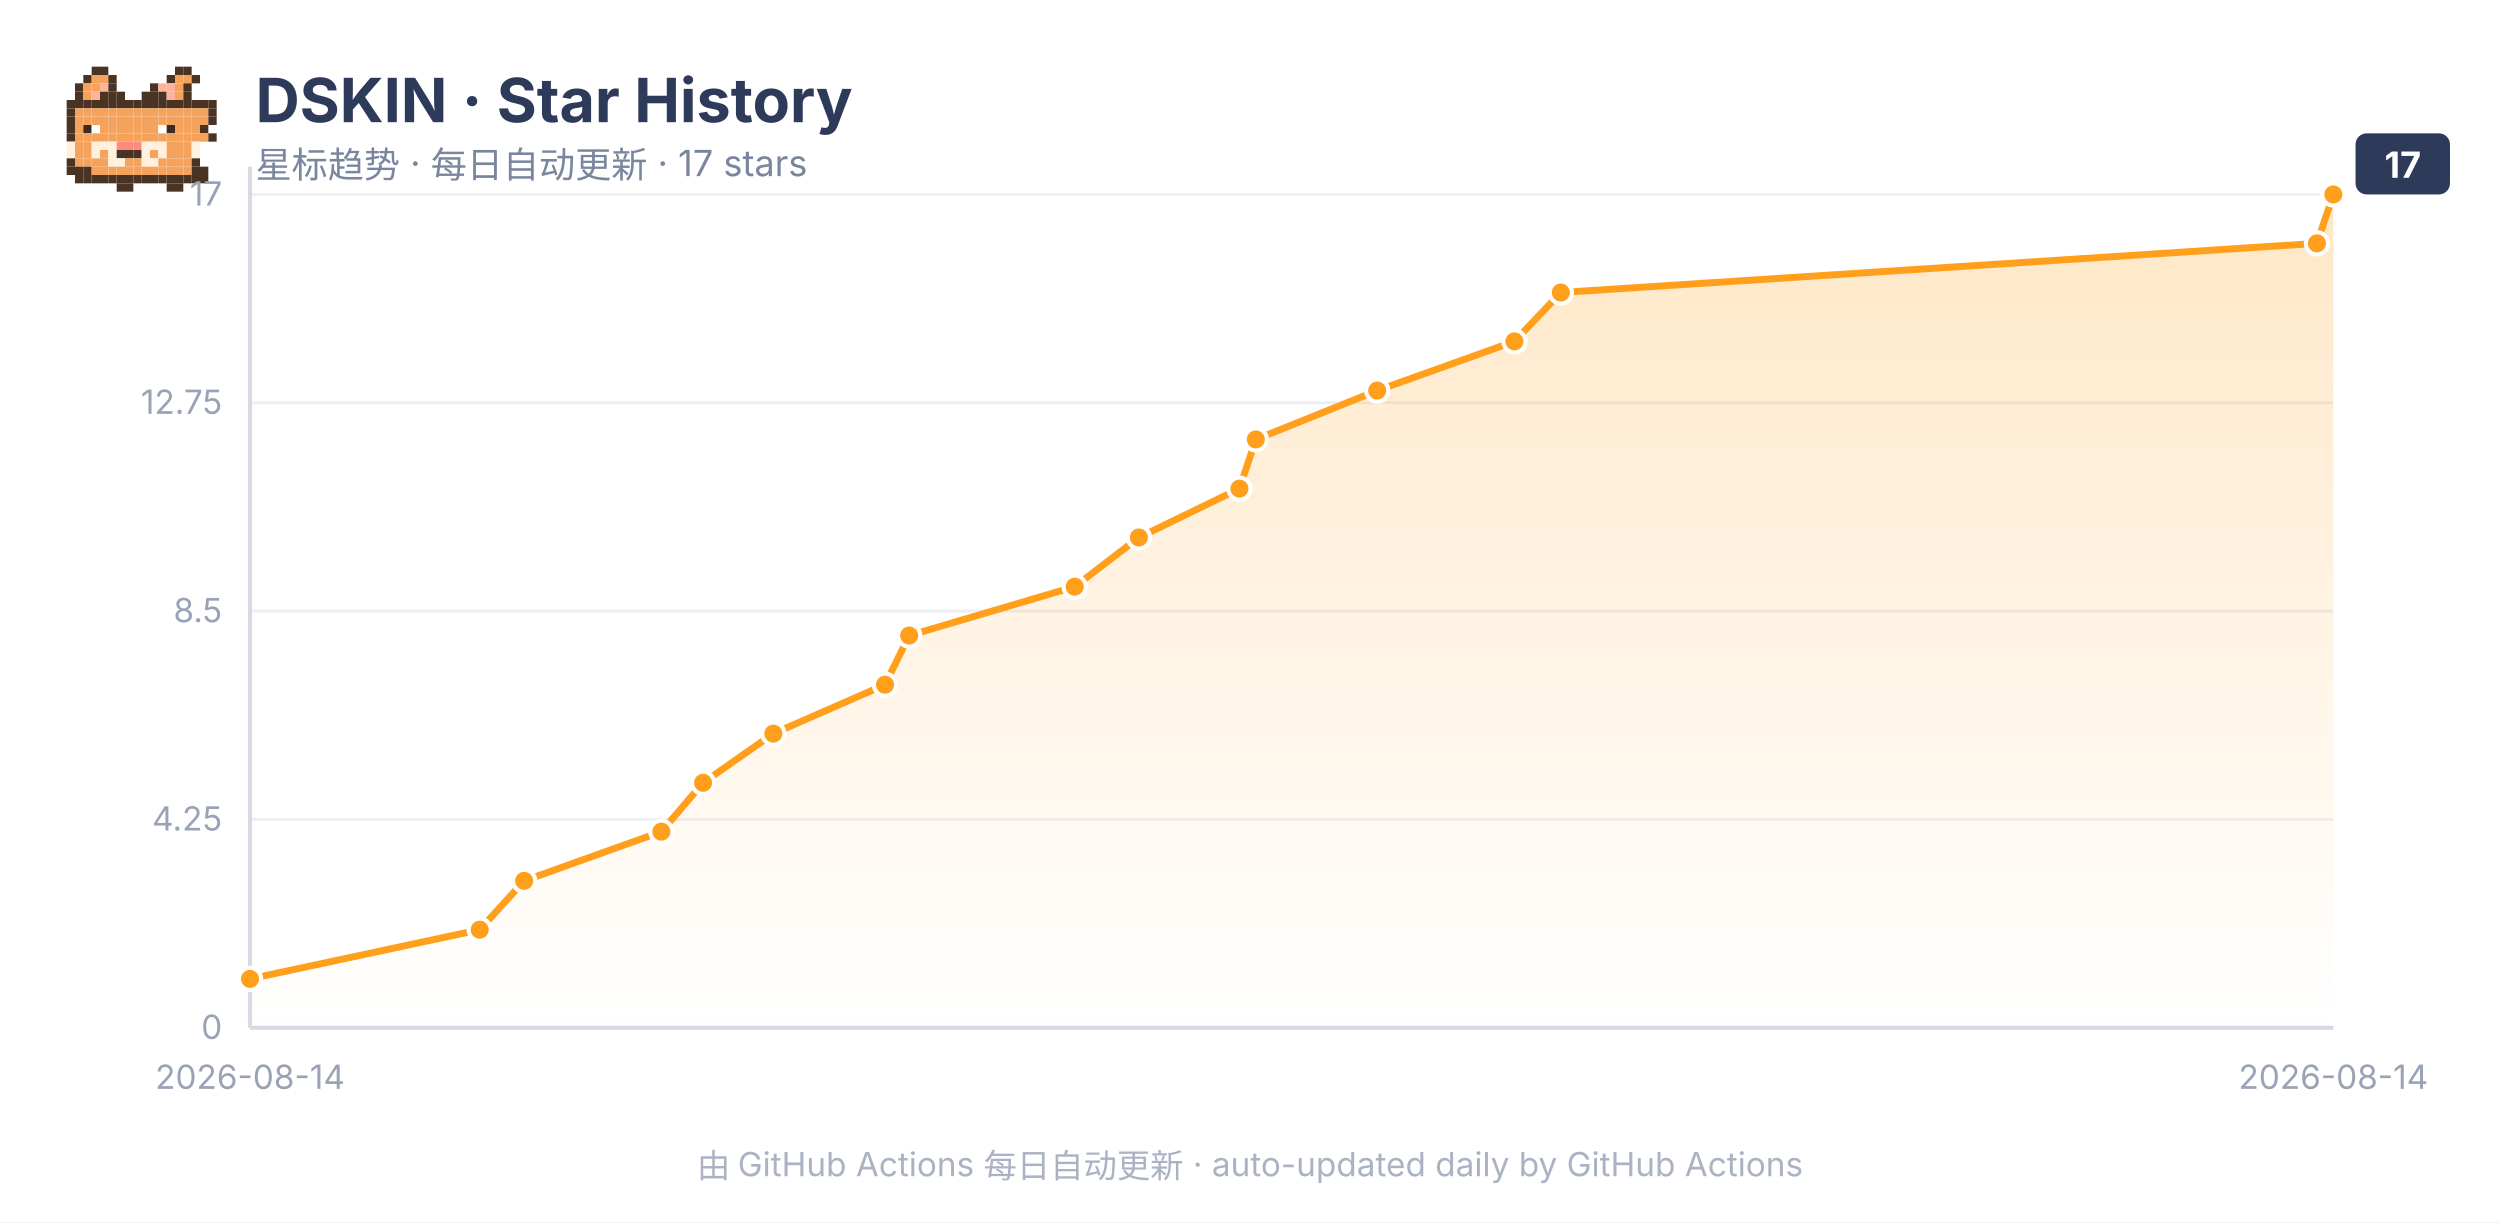
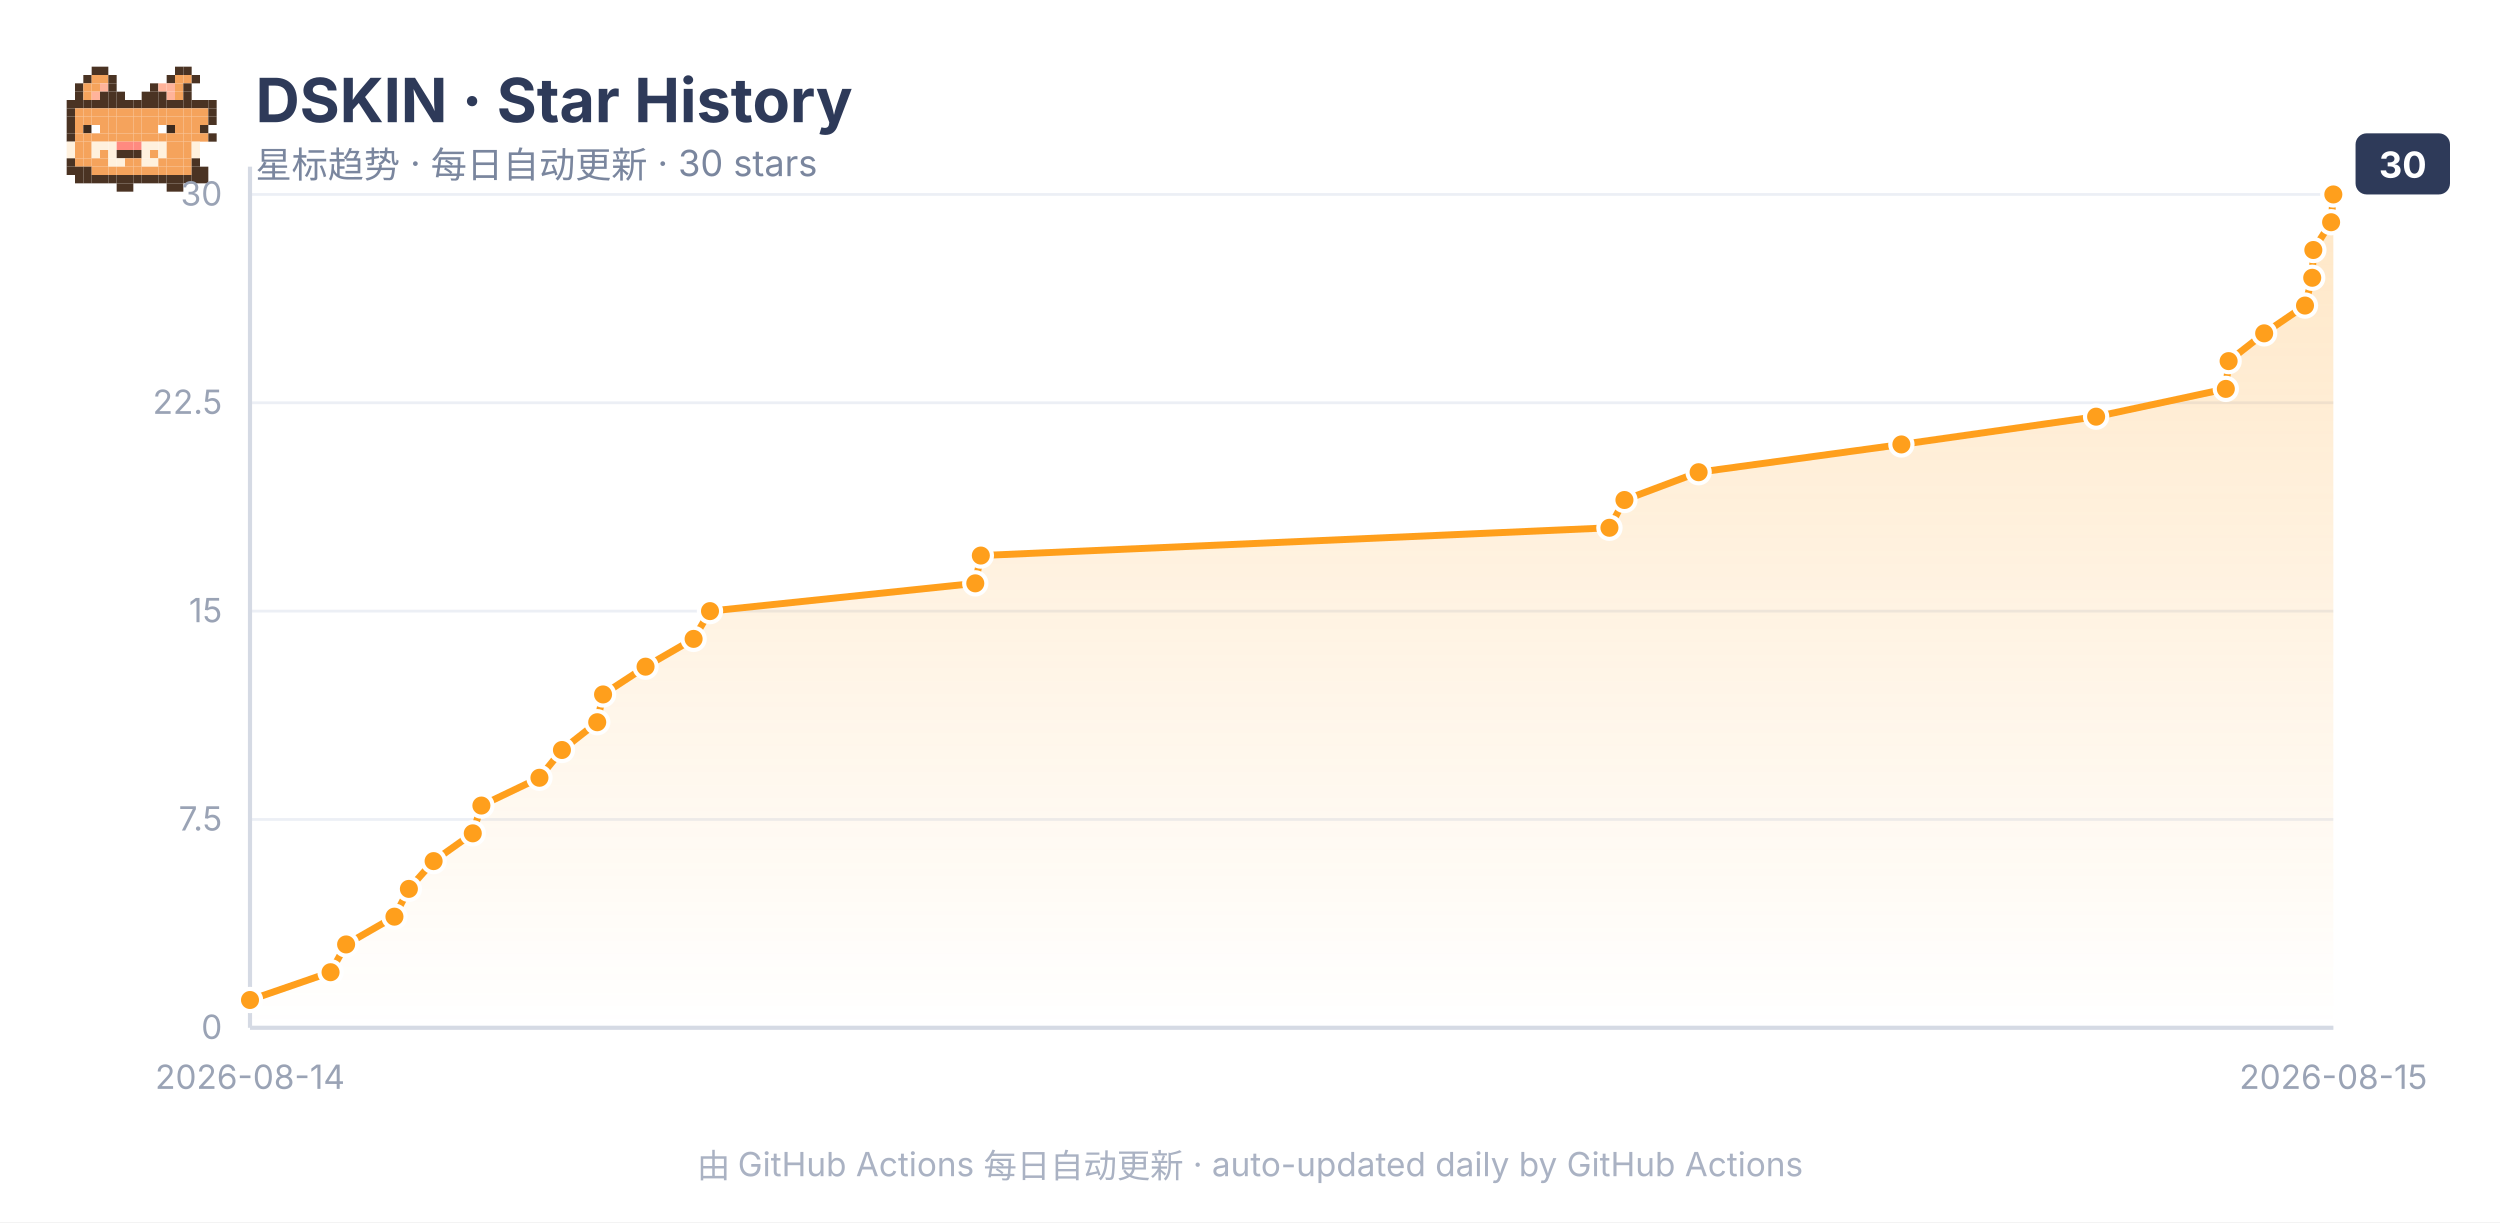
<svg xmlns="http://www.w3.org/2000/svg" viewBox="0 0 900 440" font-family="-apple-system, BlinkMacSystemFont, PingFang SC, Hiragino Sans GB, sans-serif">
  <rect width="900" height="440" fill="#ffffff" />
  <g transform="translate(24, 24)">
    <rect x="9" y="0" width="3" height="3" fill="#4a3323" />
    <rect x="12" y="0" width="3" height="3" fill="#4a3323" />
    <rect x="39" y="0" width="3" height="3" fill="#4a3323" />
    <rect x="42" y="0" width="3" height="3" fill="#4a3323" />
    <rect x="6" y="3" width="3" height="3" fill="#4a3323" />
    <rect x="9" y="3" width="3" height="3" fill="#f5a35c" />
    <rect x="12" y="3" width="3" height="3" fill="#f5a35c" />
    <rect x="15" y="3" width="3" height="3" fill="#4a3323" />
    <rect x="36" y="3" width="3" height="3" fill="#4a3323" />
    <rect x="39" y="3" width="3" height="3" fill="#f5a35c" />
    <rect x="42" y="3" width="3" height="3" fill="#f5a35c" />
    <rect x="45" y="3" width="3" height="3" fill="#4a3323" />
    <rect x="3" y="6" width="3" height="3" fill="#4a3323" />
    <rect x="6" y="6" width="3" height="3" fill="#f5a35c" />
    <rect x="9" y="6" width="3" height="3" fill="#f5a35c" />
    <rect x="12" y="6" width="3" height="3" fill="#ffb39a" />
    <rect x="15" y="6" width="3" height="3" fill="#4a3323" />
    <rect x="30" y="6" width="3" height="3" fill="#4a3323" />
    <rect x="33" y="6" width="3" height="3" fill="#ffb39a" />
    <rect x="36" y="6" width="3" height="3" fill="#ffb39a" />
    <rect x="39" y="6" width="3" height="3" fill="#f5a35c" />
    <rect x="42" y="6" width="3" height="3" fill="#4a3323" />
    <rect x="3" y="9" width="3" height="3" fill="#4a3323" />
    <rect x="6" y="9" width="3" height="3" fill="#f5a35c" />
    <rect x="9" y="9" width="3" height="3" fill="#ffb39a" />
    <rect x="12" y="9" width="3" height="3" fill="#4a3323" />
    <rect x="15" y="9" width="3" height="3" fill="#4a3323" />
    <rect x="18" y="9" width="3" height="3" fill="#4a3323" />
    <rect x="27" y="9" width="3" height="3" fill="#4a3323" />
    <rect x="30" y="9" width="3" height="3" fill="#4a3323" />
    <rect x="33" y="9" width="3" height="3" fill="#4a3323" />
    <rect x="36" y="9" width="3" height="3" fill="#ffb39a" />
    <rect x="39" y="9" width="3" height="3" fill="#f5a35c" />
    <rect x="42" y="9" width="3" height="3" fill="#4a3323" />
    <rect x="0" y="12" width="3" height="3" fill="#4a3323" />
    <rect x="3" y="12" width="3" height="3" fill="#4a3323" />
    <rect x="6" y="12" width="3" height="3" fill="#4a3323" />
    <rect x="9" y="12" width="3" height="3" fill="#4a3323" />
    <rect x="12" y="12" width="3" height="3" fill="#4a3323" />
    <rect x="15" y="12" width="3" height="3" fill="#4a3323" />
    <rect x="18" y="12" width="3" height="3" fill="#4a3323" />
    <rect x="21" y="12" width="3" height="3" fill="#4a3323" />
    <rect x="24" y="12" width="3" height="3" fill="#4a3323" />
    <rect x="27" y="12" width="3" height="3" fill="#4a3323" />
    <rect x="30" y="12" width="3" height="3" fill="#4a3323" />
    <rect x="33" y="12" width="3" height="3" fill="#4a3323" />
    <rect x="36" y="12" width="3" height="3" fill="#4a3323" />
    <rect x="39" y="12" width="3" height="3" fill="#4a3323" />
    <rect x="42" y="12" width="3" height="3" fill="#4a3323" />
    <rect x="45" y="12" width="3" height="3" fill="#4a3323" />
    <rect x="48" y="12" width="3" height="3" fill="#4a3323" />
    <rect x="51" y="12" width="3" height="3" fill="#4a3323" />
    <rect x="0" y="15" width="3" height="3" fill="#4a3323" />
    <rect x="3" y="15" width="3" height="3" fill="#f5a35c" />
    <rect x="6" y="15" width="3" height="3" fill="#f5a35c" />
    <rect x="9" y="15" width="3" height="3" fill="#f5a35c" />
    <rect x="12" y="15" width="3" height="3" fill="#f5a35c" />
    <rect x="15" y="15" width="3" height="3" fill="#f5a35c" />
    <rect x="18" y="15" width="3" height="3" fill="#f5a35c" />
    <rect x="21" y="15" width="3" height="3" fill="#f5a35c" />
    <rect x="24" y="15" width="3" height="3" fill="#f5a35c" />
    <rect x="27" y="15" width="3" height="3" fill="#f5a35c" />
    <rect x="30" y="15" width="3" height="3" fill="#f5a35c" />
    <rect x="33" y="15" width="3" height="3" fill="#f5a35c" />
    <rect x="36" y="15" width="3" height="3" fill="#f5a35c" />
    <rect x="39" y="15" width="3" height="3" fill="#f5a35c" />
    <rect x="42" y="15" width="3" height="3" fill="#f5a35c" />
    <rect x="45" y="15" width="3" height="3" fill="#f5a35c" />
    <rect x="48" y="15" width="3" height="3" fill="#f5a35c" />
    <rect x="51" y="15" width="3" height="3" fill="#4a3323" />
    <rect x="0" y="18" width="3" height="3" fill="#4a3323" />
    <rect x="3" y="18" width="3" height="3" fill="#f5a35c" />
    <rect x="6" y="18" width="3" height="3" fill="#f5a35c" />
    <rect x="9" y="18" width="3" height="3" fill="#f5a35c" />
    <rect x="12" y="18" width="3" height="3" fill="#f5a35c" />
    <rect x="15" y="18" width="3" height="3" fill="#f5a35c" />
    <rect x="18" y="18" width="3" height="3" fill="#f5a35c" />
    <rect x="21" y="18" width="3" height="3" fill="#f5a35c" />
    <rect x="24" y="18" width="3" height="3" fill="#f5a35c" />
    <rect x="27" y="18" width="3" height="3" fill="#f5a35c" />
    <rect x="30" y="18" width="3" height="3" fill="#f5a35c" />
    <rect x="33" y="18" width="3" height="3" fill="#f5a35c" />
    <rect x="36" y="18" width="3" height="3" fill="#f5a35c" />
    <rect x="39" y="18" width="3" height="3" fill="#f5a35c" />
    <rect x="42" y="18" width="3" height="3" fill="#f5a35c" />
    <rect x="45" y="18" width="3" height="3" fill="#f5a35c" />
    <rect x="48" y="18" width="3" height="3" fill="#f5a35c" />
    <rect x="51" y="18" width="3" height="3" fill="#4a3323" />
    <rect x="0" y="21" width="3" height="3" fill="#4a3323" />
    <rect x="3" y="21" width="3" height="3" fill="#f5a35c" />
    <rect x="6" y="21" width="3" height="3" fill="#3d2b1f" />
    <rect x="9" y="21" width="3" height="3" fill="#ffffff" />
    <rect x="12" y="21" width="3" height="3" fill="#f5a35c" />
    <rect x="15" y="21" width="3" height="3" fill="#f5a35c" />
    <rect x="18" y="21" width="3" height="3" fill="#f5a35c" />
    <rect x="21" y="21" width="3" height="3" fill="#f5a35c" />
    <rect x="24" y="21" width="3" height="3" fill="#f5a35c" />
    <rect x="27" y="21" width="3" height="3" fill="#f5a35c" />
    <rect x="30" y="21" width="3" height="3" fill="#f5a35c" />
    <rect x="33" y="21" width="3" height="3" fill="#ffffff" />
    <rect x="36" y="21" width="3" height="3" fill="#3d2b1f" />
    <rect x="39" y="21" width="3" height="3" fill="#f5a35c" />
    <rect x="42" y="21" width="3" height="3" fill="#f5a35c" />
    <rect x="45" y="21" width="3" height="3" fill="#f5a35c" />
    <rect x="48" y="21" width="3" height="3" fill="#4a3323" />
    <rect x="0" y="24" width="3" height="3" fill="#4a3323" />
    <rect x="3" y="24" width="3" height="3" fill="#f5a35c" />
    <rect x="6" y="24" width="3" height="3" fill="#f5a35c" />
    <rect x="9" y="24" width="3" height="3" fill="#f5a35c" />
    <rect x="12" y="24" width="3" height="3" fill="#f5a35c" />
    <rect x="15" y="24" width="3" height="3" fill="#f5a35c" />
    <rect x="18" y="24" width="3" height="3" fill="#f5a35c" />
    <rect x="21" y="24" width="3" height="3" fill="#f5a35c" />
    <rect x="24" y="24" width="3" height="3" fill="#f5a35c" />
    <rect x="27" y="24" width="3" height="3" fill="#f5a35c" />
    <rect x="30" y="24" width="3" height="3" fill="#f5a35c" />
    <rect x="33" y="24" width="3" height="3" fill="#f5a35c" />
    <rect x="36" y="24" width="3" height="3" fill="#f5a35c" />
    <rect x="39" y="24" width="3" height="3" fill="#f5a35c" />
    <rect x="42" y="24" width="3" height="3" fill="#f5a35c" />
    <rect x="45" y="24" width="3" height="3" fill="#f5a35c" />
    <rect x="48" y="24" width="3" height="3" fill="#f5a35c" />
    <rect x="51" y="24" width="3" height="3" fill="#4a3323" />
    <rect x="0" y="27" width="3" height="3" fill="#fff1de" />
    <rect x="3" y="27" width="3" height="3" fill="#f5a35c" />
    <rect x="6" y="27" width="3" height="3" fill="#f5a35c" />
    <rect x="9" y="27" width="3" height="3" fill="#fff1de" />
    <rect x="12" y="27" width="3" height="3" fill="#fff1de" />
    <rect x="15" y="27" width="3" height="3" fill="#fff1de" />
    <rect x="18" y="27" width="3" height="3" fill="#ff8a80" />
    <rect x="21" y="27" width="3" height="3" fill="#ff8a80" />
    <rect x="24" y="27" width="3" height="3" fill="#ff8a80" />
    <rect x="27" y="27" width="3" height="3" fill="#fff1de" />
    <rect x="30" y="27" width="3" height="3" fill="#fff1de" />
    <rect x="33" y="27" width="3" height="3" fill="#fff1de" />
    <rect x="36" y="27" width="3" height="3" fill="#f5a35c" />
    <rect x="39" y="27" width="3" height="3" fill="#f5a35c" />
    <rect x="42" y="27" width="3" height="3" fill="#f5a35c" />
    <rect x="45" y="27" width="3" height="3" fill="#fff1de" />
    <rect x="0" y="30" width="3" height="3" fill="#fff1de" />
    <rect x="3" y="30" width="3" height="3" fill="#f5a35c" />
    <rect x="6" y="30" width="3" height="3" fill="#f5a35c" />
    <rect x="9" y="30" width="3" height="3" fill="#fff1de" />
    <rect x="12" y="30" width="3" height="3" fill="#f5a35c" />
    <rect x="15" y="30" width="3" height="3" fill="#fff1de" />
    <rect x="18" y="30" width="3" height="3" fill="#4a3323" />
    <rect x="21" y="30" width="3" height="3" fill="#4a3323" />
    <rect x="24" y="30" width="3" height="3" fill="#4a3323" />
    <rect x="27" y="30" width="3" height="3" fill="#fff1de" />
    <rect x="30" y="30" width="3" height="3" fill="#f5a35c" />
    <rect x="33" y="30" width="3" height="3" fill="#fff1de" />
    <rect x="36" y="30" width="3" height="3" fill="#f5a35c" />
    <rect x="39" y="30" width="3" height="3" fill="#f5a35c" />
    <rect x="42" y="30" width="3" height="3" fill="#f5a35c" />
    <rect x="45" y="30" width="3" height="3" fill="#fff1de" />
    <rect x="0" y="33" width="3" height="3" fill="#4a3323" />
    <rect x="3" y="33" width="3" height="3" fill="#f5a35c" />
    <rect x="6" y="33" width="3" height="3" fill="#f5a35c" />
    <rect x="9" y="33" width="3" height="3" fill="#f5a35c" />
    <rect x="12" y="33" width="3" height="3" fill="#f5a35c" />
    <rect x="15" y="33" width="3" height="3" fill="#fff1de" />
    <rect x="18" y="33" width="3" height="3" fill="#fff1de" />
    <rect x="21" y="33" width="3" height="3" fill="#f5a35c" />
    <rect x="24" y="33" width="3" height="3" fill="#f5a35c" />
    <rect x="27" y="33" width="3" height="3" fill="#fff1de" />
    <rect x="30" y="33" width="3" height="3" fill="#fff1de" />
    <rect x="33" y="33" width="3" height="3" fill="#f5a35c" />
    <rect x="36" y="33" width="3" height="3" fill="#f5a35c" />
    <rect x="39" y="33" width="3" height="3" fill="#f5a35c" />
    <rect x="42" y="33" width="3" height="3" fill="#f5a35c" />
    <rect x="45" y="33" width="3" height="3" fill="#4a3323" />
    <rect x="0" y="36" width="3" height="3" fill="#4a3323" />
    <rect x="3" y="36" width="3" height="3" fill="#4a3323" />
    <rect x="6" y="36" width="3" height="3" fill="#4a3323" />
    <rect x="9" y="36" width="3" height="3" fill="#f5a35c" />
    <rect x="12" y="36" width="3" height="3" fill="#f5a35c" />
    <rect x="15" y="36" width="3" height="3" fill="#f5a35c" />
    <rect x="18" y="36" width="3" height="3" fill="#f5a35c" />
    <rect x="21" y="36" width="3" height="3" fill="#f5a35c" />
    <rect x="24" y="36" width="3" height="3" fill="#f5a35c" />
    <rect x="27" y="36" width="3" height="3" fill="#f5a35c" />
    <rect x="30" y="36" width="3" height="3" fill="#f5a35c" />
    <rect x="33" y="36" width="3" height="3" fill="#f5a35c" />
    <rect x="36" y="36" width="3" height="3" fill="#f5a35c" />
    <rect x="39" y="36" width="3" height="3" fill="#f5a35c" />
    <rect x="42" y="36" width="3" height="3" fill="#f5a35c" />
    <rect x="45" y="36" width="3" height="3" fill="#4a3323" />
    <rect x="48" y="36" width="3" height="3" fill="#4a3323" />
    <rect x="3" y="39" width="3" height="3" fill="#4a3323" />
    <rect x="6" y="39" width="3" height="3" fill="#4a3323" />
    <rect x="9" y="39" width="3" height="3" fill="#4a3323" />
    <rect x="12" y="39" width="3" height="3" fill="#4a3323" />
    <rect x="15" y="39" width="3" height="3" fill="#4a3323" />
    <rect x="18" y="39" width="3" height="3" fill="#4a3323" />
    <rect x="21" y="39" width="3" height="3" fill="#4a3323" />
    <rect x="24" y="39" width="3" height="3" fill="#4a3323" />
    <rect x="27" y="39" width="3" height="3" fill="#4a3323" />
    <rect x="30" y="39" width="3" height="3" fill="#4a3323" />
    <rect x="33" y="39" width="3" height="3" fill="#4a3323" />
    <rect x="36" y="39" width="3" height="3" fill="#4a3323" />
    <rect x="39" y="39" width="3" height="3" fill="#4a3323" />
    <rect x="42" y="39" width="3" height="3" fill="#4a3323" />
    <rect x="45" y="39" width="3" height="3" fill="#4a3323" />
    <rect x="48" y="39" width="3" height="3" fill="#4a3323" />
    <rect x="18" y="42" width="3" height="3" fill="#4a3323" />
    <rect x="21" y="42" width="3" height="3" fill="#4a3323" />
    <rect x="36" y="42" width="3" height="3" fill="#4a3323" />
    <rect x="39" y="42" width="3" height="3" fill="#4a3323" />
  </g>
  <text x="92" y="44" font-size="22" font-weight="700" fill="#2e3a59">DSKIN · Star History</text>
-   <text x="92" y="64" font-size="13" fill="#7a869e">星标趋势 · 每日自动更新 · 17 stars</text>
+   <text x="92" y="64" font-size="13" fill="#7a869e">星标趋势 · 每日自动更新 · 30 stars</text>
  <line x1="90" y1="370.0" x2="840" y2="370.0" stroke="#eceff5" stroke-width="1" />
  <text x="80" y="374.0" font-size="12" fill="#9aa3b5" text-anchor="end">0</text>
  <line x1="90" y1="295.0" x2="840" y2="295.0" stroke="#eceff5" stroke-width="1" />
-   <text x="80" y="299.0" font-size="12" fill="#9aa3b5" text-anchor="end">4.25</text>
+   <text x="80" y="299.0" font-size="12" fill="#9aa3b5" text-anchor="end">7.5</text>
  <line x1="90" y1="220.0" x2="840" y2="220.0" stroke="#eceff5" stroke-width="1" />
-   <text x="80" y="224.0" font-size="12" fill="#9aa3b5" text-anchor="end">8.5</text>
+   <text x="80" y="224.0" font-size="12" fill="#9aa3b5" text-anchor="end">15</text>
  <line x1="90" y1="145.0" x2="840" y2="145.0" stroke="#eceff5" stroke-width="1" />
-   <text x="80" y="149.0" font-size="12" fill="#9aa3b5" text-anchor="end">12.75</text>
+   <text x="80" y="149.0" font-size="12" fill="#9aa3b5" text-anchor="end">22.5</text>
  <line x1="90" y1="70.0" x2="840" y2="70.0" stroke="#eceff5" stroke-width="1" />
-   <text x="80" y="74.0" font-size="12" fill="#9aa3b5" text-anchor="end">17</text>
+   <text x="80" y="74.0" font-size="12" fill="#9aa3b5" text-anchor="end">30</text>
  <line x1="90" y1="370" x2="840" y2="370" stroke="#d5dae4" stroke-width="1.5" />
  <line x1="90" y1="60" x2="90" y2="370" stroke="#d5dae4" stroke-width="1.5" />
  <text x="90" y="392" font-size="12" fill="#9aa3b5" text-anchor="middle">2026-08-14</text>
-   <text x="840" y="392" font-size="12" fill="#9aa3b5" text-anchor="middle">2026-08-14</text>
-   <polygon points="90,370 90.0,352.4 172.7,334.7 188.7,317.1 238.1,299.4 253.1,281.8 278.4,264.1 318.6,246.5 327.3,228.8 386.9,211.2 410.0,193.5 446.2,175.9 452.1,158.2 495.8,140.6 545.2,122.9 561.9,105.3 834.1,87.6 840.0,70.0 840.0,370" fill="url(#area)" stroke="none" />
+   <text x="840" y="392" font-size="12" fill="#9aa3b5" text-anchor="middle">2026-08-15</text>
+   <polygon points="90,370 90.0,360.0 119.0,350.0 124.6,340.0 142.0,330.0 147.2,320.0 156.1,310.0 170.2,300.0 173.3,290.0 194.2,280.0 202.3,270.0 215.0,260.0 217.1,250.0 232.4,240.0 249.7,230.0 255.6,220.0 351.1,210.0 353.1,200.0 579.4,190.0 584.8,180.0 611.5,170.0 684.5,160.0 754.6,150.0 801.3,140.0 802.3,130.0 815.1,120.0 829.8,110.0 832.4,100.0 832.8,90.0 839.2,80.0 840.0,70.0 840.0,370" fill="url(#area)" stroke="none" />
  <defs>
    <linearGradient id="area" x1="0" y1="0" x2="0" y2="1">
      <stop offset="0" stop-color="#ff9f1c" stop-opacity="0.25" />
      <stop offset="1" stop-color="#ff9f1c" stop-opacity="0" />
    </linearGradient>
  </defs>
-   <path d="M90.0 352.4 L172.7 334.7 L188.7 317.1 L238.1 299.4 L253.1 281.8 L278.4 264.1 L318.6 246.5 L327.3 228.8 L386.9 211.2 L410.0 193.5 L446.2 175.9 L452.1 158.2 L495.8 140.6 L545.2 122.9 L561.9 105.3 L834.1 87.6 L840.0 70.0" fill="none" stroke="#ff9f1c" stroke-width="2.5" stroke-linejoin="round" stroke-linecap="round" />
-   <circle cx="90.0" cy="352.4" r="4" fill="#ff9f1c" stroke="#ffffff" stroke-width="1.5" />
-   <circle cx="172.7" cy="334.7" r="4" fill="#ff9f1c" stroke="#ffffff" stroke-width="1.5" />
-   <circle cx="188.7" cy="317.1" r="4" fill="#ff9f1c" stroke="#ffffff" stroke-width="1.5" />
-   <circle cx="238.1" cy="299.4" r="4" fill="#ff9f1c" stroke="#ffffff" stroke-width="1.5" />
-   <circle cx="253.1" cy="281.8" r="4" fill="#ff9f1c" stroke="#ffffff" stroke-width="1.5" />
-   <circle cx="278.4" cy="264.1" r="4" fill="#ff9f1c" stroke="#ffffff" stroke-width="1.5" />
-   <circle cx="318.6" cy="246.5" r="4" fill="#ff9f1c" stroke="#ffffff" stroke-width="1.5" />
-   <circle cx="327.3" cy="228.8" r="4" fill="#ff9f1c" stroke="#ffffff" stroke-width="1.5" />
-   <circle cx="386.9" cy="211.2" r="4" fill="#ff9f1c" stroke="#ffffff" stroke-width="1.5" />
-   <circle cx="410.0" cy="193.5" r="4" fill="#ff9f1c" stroke="#ffffff" stroke-width="1.5" />
-   <circle cx="446.2" cy="175.9" r="4" fill="#ff9f1c" stroke="#ffffff" stroke-width="1.5" />
-   <circle cx="452.1" cy="158.2" r="4" fill="#ff9f1c" stroke="#ffffff" stroke-width="1.5" />
-   <circle cx="495.8" cy="140.6" r="4" fill="#ff9f1c" stroke="#ffffff" stroke-width="1.5" />
-   <circle cx="545.2" cy="122.9" r="4" fill="#ff9f1c" stroke="#ffffff" stroke-width="1.5" />
-   <circle cx="561.9" cy="105.3" r="4" fill="#ff9f1c" stroke="#ffffff" stroke-width="1.5" />
-   <circle cx="834.1" cy="87.6" r="4" fill="#ff9f1c" stroke="#ffffff" stroke-width="1.5" />
+   <path d="M90.0 360.0 L119.0 350.0 L124.6 340.0 L142.0 330.0 L147.2 320.0 L156.1 310.0 L170.2 300.0 L173.3 290.0 L194.2 280.0 L202.3 270.0 L215.0 260.0 L217.1 250.0 L232.4 240.0 L249.7 230.0 L255.6 220.0 L351.1 210.0 L353.1 200.0 L579.4 190.0 L584.8 180.0 L611.5 170.0 L684.5 160.0 L754.6 150.0 L801.3 140.0 L802.3 130.0 L815.1 120.0 L829.8 110.0 L832.4 100.0 L832.8 90.0 L839.2 80.0 L840.0 70.0" fill="none" stroke="#ff9f1c" stroke-width="2.5" stroke-linejoin="round" stroke-linecap="round" />
+   <circle cx="90.0" cy="360.0" r="4" fill="#ff9f1c" stroke="#ffffff" stroke-width="1.5" />
+   <circle cx="119.0" cy="350.0" r="4" fill="#ff9f1c" stroke="#ffffff" stroke-width="1.5" />
+   <circle cx="124.6" cy="340.0" r="4" fill="#ff9f1c" stroke="#ffffff" stroke-width="1.5" />
+   <circle cx="142.0" cy="330.0" r="4" fill="#ff9f1c" stroke="#ffffff" stroke-width="1.5" />
+   <circle cx="147.2" cy="320.0" r="4" fill="#ff9f1c" stroke="#ffffff" stroke-width="1.5" />
+   <circle cx="156.1" cy="310.0" r="4" fill="#ff9f1c" stroke="#ffffff" stroke-width="1.5" />
+   <circle cx="170.2" cy="300.0" r="4" fill="#ff9f1c" stroke="#ffffff" stroke-width="1.5" />
+   <circle cx="173.3" cy="290.0" r="4" fill="#ff9f1c" stroke="#ffffff" stroke-width="1.5" />
+   <circle cx="194.2" cy="280.0" r="4" fill="#ff9f1c" stroke="#ffffff" stroke-width="1.5" />
+   <circle cx="202.3" cy="270.0" r="4" fill="#ff9f1c" stroke="#ffffff" stroke-width="1.5" />
+   <circle cx="215.0" cy="260.0" r="4" fill="#ff9f1c" stroke="#ffffff" stroke-width="1.5" />
+   <circle cx="217.1" cy="250.0" r="4" fill="#ff9f1c" stroke="#ffffff" stroke-width="1.5" />
+   <circle cx="232.4" cy="240.0" r="4" fill="#ff9f1c" stroke="#ffffff" stroke-width="1.5" />
+   <circle cx="249.7" cy="230.0" r="4" fill="#ff9f1c" stroke="#ffffff" stroke-width="1.5" />
+   <circle cx="255.6" cy="220.0" r="4" fill="#ff9f1c" stroke="#ffffff" stroke-width="1.5" />
+   <circle cx="351.1" cy="210.0" r="4" fill="#ff9f1c" stroke="#ffffff" stroke-width="1.5" />
+   <circle cx="353.1" cy="200.0" r="4" fill="#ff9f1c" stroke="#ffffff" stroke-width="1.5" />
+   <circle cx="579.4" cy="190.0" r="4" fill="#ff9f1c" stroke="#ffffff" stroke-width="1.5" />
+   <circle cx="584.8" cy="180.0" r="4" fill="#ff9f1c" stroke="#ffffff" stroke-width="1.5" />
+   <circle cx="611.5" cy="170.0" r="4" fill="#ff9f1c" stroke="#ffffff" stroke-width="1.5" />
+   <circle cx="684.5" cy="160.0" r="4" fill="#ff9f1c" stroke="#ffffff" stroke-width="1.5" />
+   <circle cx="754.6" cy="150.0" r="4" fill="#ff9f1c" stroke="#ffffff" stroke-width="1.5" />
+   <circle cx="801.3" cy="140.0" r="4" fill="#ff9f1c" stroke="#ffffff" stroke-width="1.5" />
+   <circle cx="802.3" cy="130.0" r="4" fill="#ff9f1c" stroke="#ffffff" stroke-width="1.5" />
+   <circle cx="815.1" cy="120.0" r="4" fill="#ff9f1c" stroke="#ffffff" stroke-width="1.5" />
+   <circle cx="829.8" cy="110.0" r="4" fill="#ff9f1c" stroke="#ffffff" stroke-width="1.5" />
+   <circle cx="832.4" cy="100.0" r="4" fill="#ff9f1c" stroke="#ffffff" stroke-width="1.5" />
+   <circle cx="832.8" cy="90.0" r="4" fill="#ff9f1c" stroke="#ffffff" stroke-width="1.5" />
+   <circle cx="839.2" cy="80.0" r="4" fill="#ff9f1c" stroke="#ffffff" stroke-width="1.5" />
  <circle cx="840.0" cy="70.0" r="4" fill="#ff9f1c" stroke="#ffffff" stroke-width="1.5" />
  <rect x="848.0" y="48.0" width="34" height="22" rx="4" fill="#2e3a59" />
-   <text x="865.0" y="64.0" font-size="13" font-weight="700" fill="#ffffff" text-anchor="middle">17</text>
+   <text x="865.0" y="64.0" font-size="13" font-weight="700" fill="#ffffff" text-anchor="middle">30</text>
  <text x="450.0" y="424" font-size="12" fill="#aab2c3" text-anchor="middle">由 GitHub Actions 每日自动更新 · auto-updated daily by GitHub Actions</text>
</svg>
